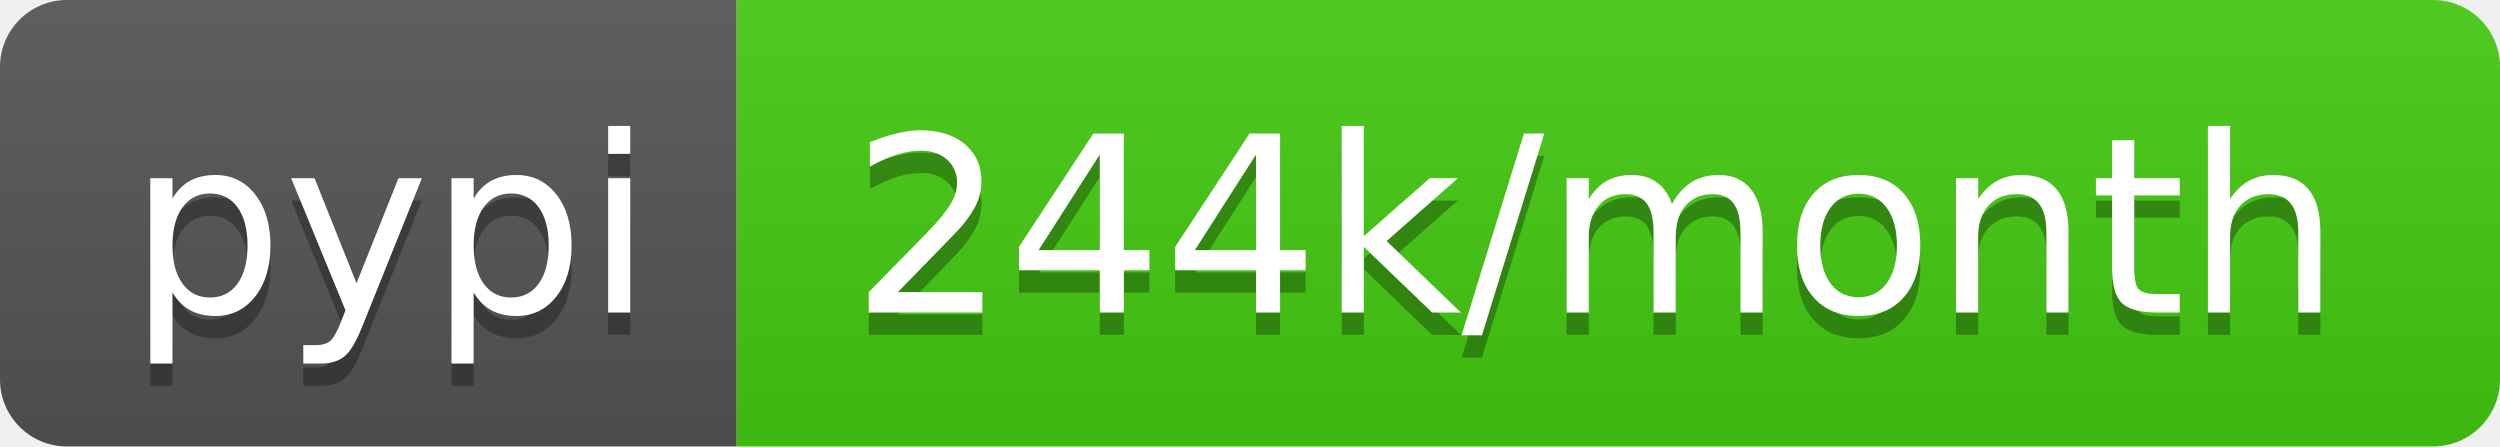
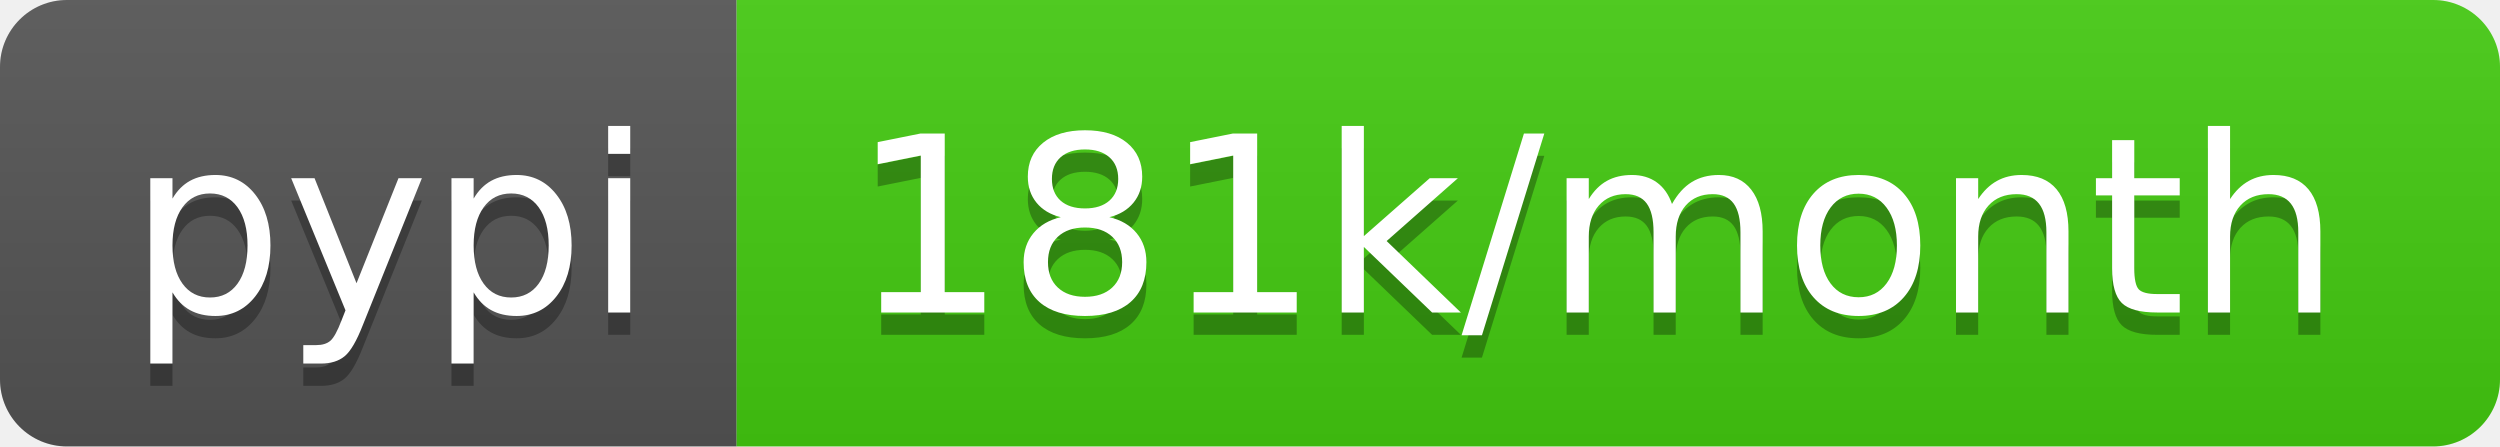
- <svg xmlns="http://www.w3.org/2000/svg" width="112" height="20" role="img" aria-label="pypi: 244k/month">
+ <svg xmlns="http://www.w3.org/2000/svg" width="112" height="20" role="img" aria-label="pypi: 181k/month">
  <linearGradient id="s" x2="0" y2="100%">
    <stop offset="0" stop-color="#bbb" stop-opacity=".1" />
    <stop offset="1" stop-opacity=".1" />
  </linearGradient>
  <clipPath id="r">
    <rect width="112" height="20" rx="3" fill="#fff" />
  </clipPath>
  <g clip-path="url(#r)">
    <rect width="33" height="20" fill="#555" />
    <rect x="33" width="79" height="20" fill="#4c1" />
    <rect width="112" height="20" fill="url(#s)" />
  </g>
  <g fill="#fff" text-anchor="middle" font-family="Verdana,Geneva,DejaVu Sans,sans-serif" text-rendering="geometricPrecision" font-size="110">
    <text aria-hidden="true" x="175" y="150" fill="#010101" fill-opacity=".3" transform="scale(.1)" textLength="230">pypi</text>
    <text x="175" y="140" transform="scale(.1)" fill="#fff" textLength="230">pypi</text>
-     <text aria-hidden="true" x="715" y="150" fill="#010101" fill-opacity=".3" transform="scale(.1)" textLength="690">244k/month</text>
-     <text x="715" y="140" transform="scale(.1)" fill="#fff" textLength="690">244k/month</text>
+     <text aria-hidden="true" x="715" y="150" fill="#010101" fill-opacity=".3" transform="scale(.1)" textLength="690">181k/month</text>
+     <text x="715" y="140" transform="scale(.1)" fill="#fff" textLength="690">181k/month</text>
  </g>
</svg>
